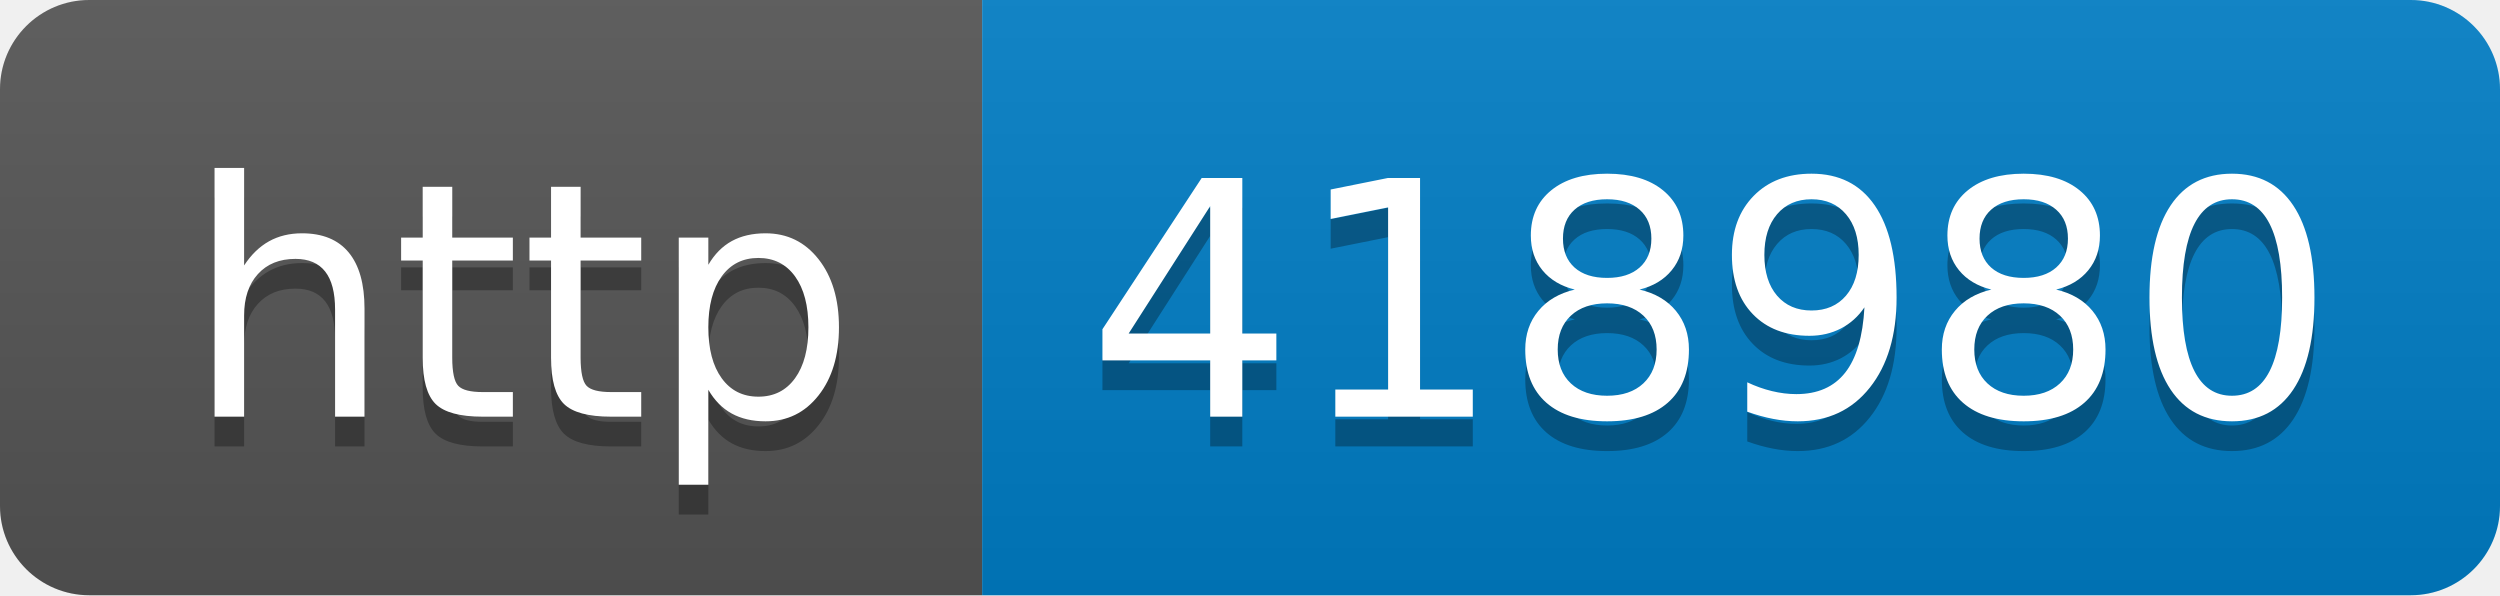
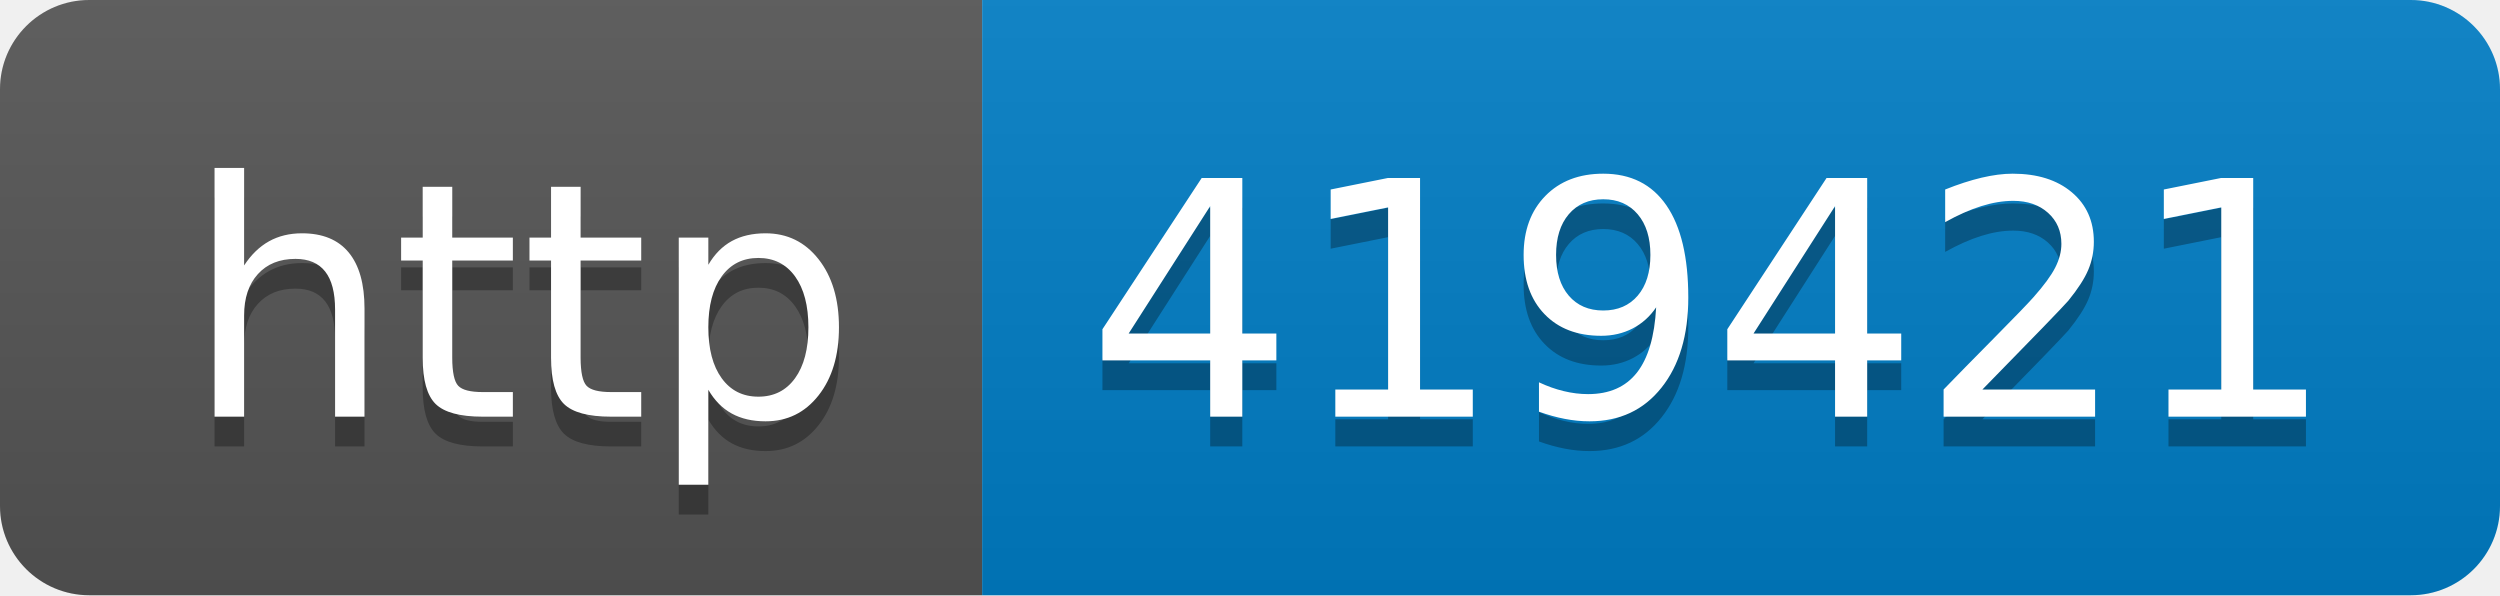
- <svg xmlns="http://www.w3.org/2000/svg" width="84" height="20" role="img" aria-label="http: 418980">
+ <svg xmlns="http://www.w3.org/2000/svg" width="84" height="20" role="img" aria-label="http: 419421">
  <linearGradient id="s" x2="0" y2="100%">
    <stop offset="0" stop-color="#bbb" stop-opacity=".1" />
    <stop offset="1" stop-opacity=".1" />
  </linearGradient>
  <clipPath id="r">
    <rect width="84" height="20" rx="3" fill="#fff" />
  </clipPath>
  <g clip-path="url(#r)">
    <rect width="33" height="20" fill="#555" />
    <rect x="33" width="51" height="20" fill="#007ec6" />
    <rect width="84" height="20" fill="url(#s)" />
  </g>
  <g fill="#fff" text-anchor="middle" font-family="Verdana,Geneva,DejaVu Sans,sans-serif" text-rendering="geometricPrecision" font-size="110">
    <text aria-hidden="true" x="175" y="150" fill="#010101" fill-opacity=".3" transform="scale(.1)" textLength="230">http</text>
    <text x="175" y="140" transform="scale(.1)" fill="#fff" textLength="230">http</text>
-     <text aria-hidden="true" x="575" y="150" fill="#010101" fill-opacity=".3" transform="scale(.1)" textLength="410">418980</text>
-     <text x="575" y="140" transform="scale(.1)" fill="#fff" textLength="410">418980</text>
+     <text aria-hidden="true" x="575" y="150" fill="#010101" fill-opacity=".3" transform="scale(.1)" textLength="410">419421</text>
+     <text x="575" y="140" transform="scale(.1)" fill="#fff" textLength="410">419421</text>
  </g>
</svg>
